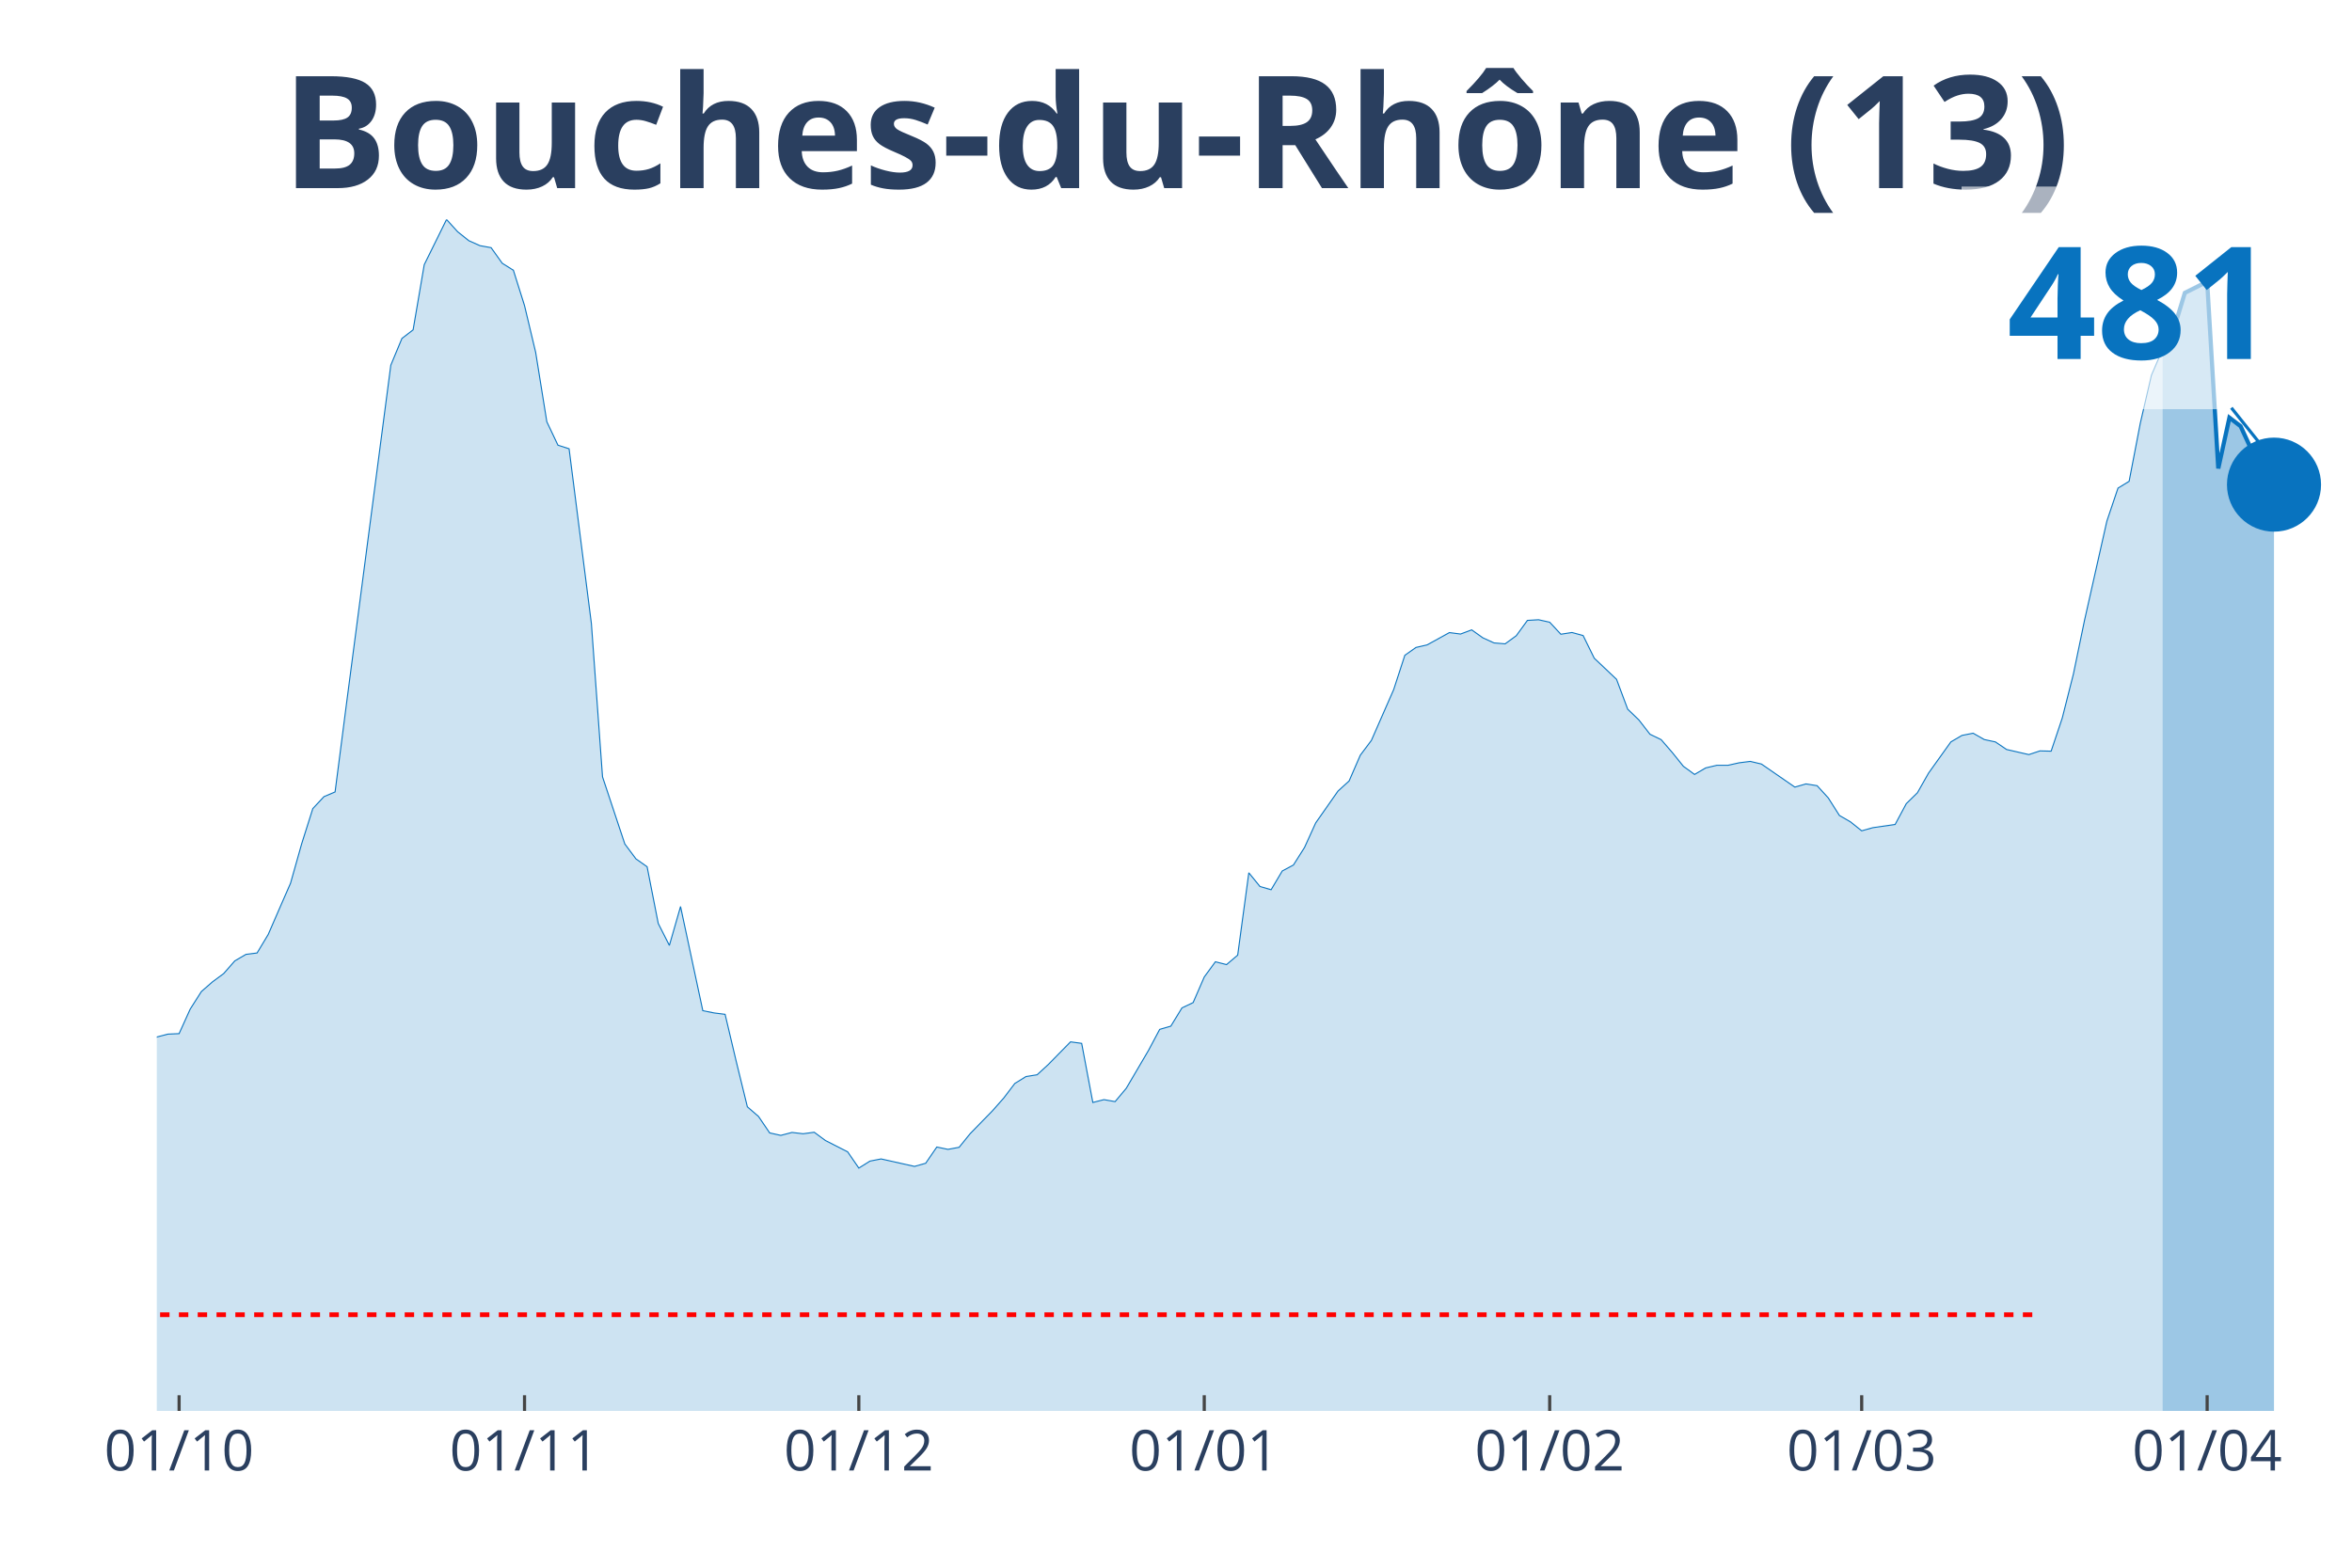
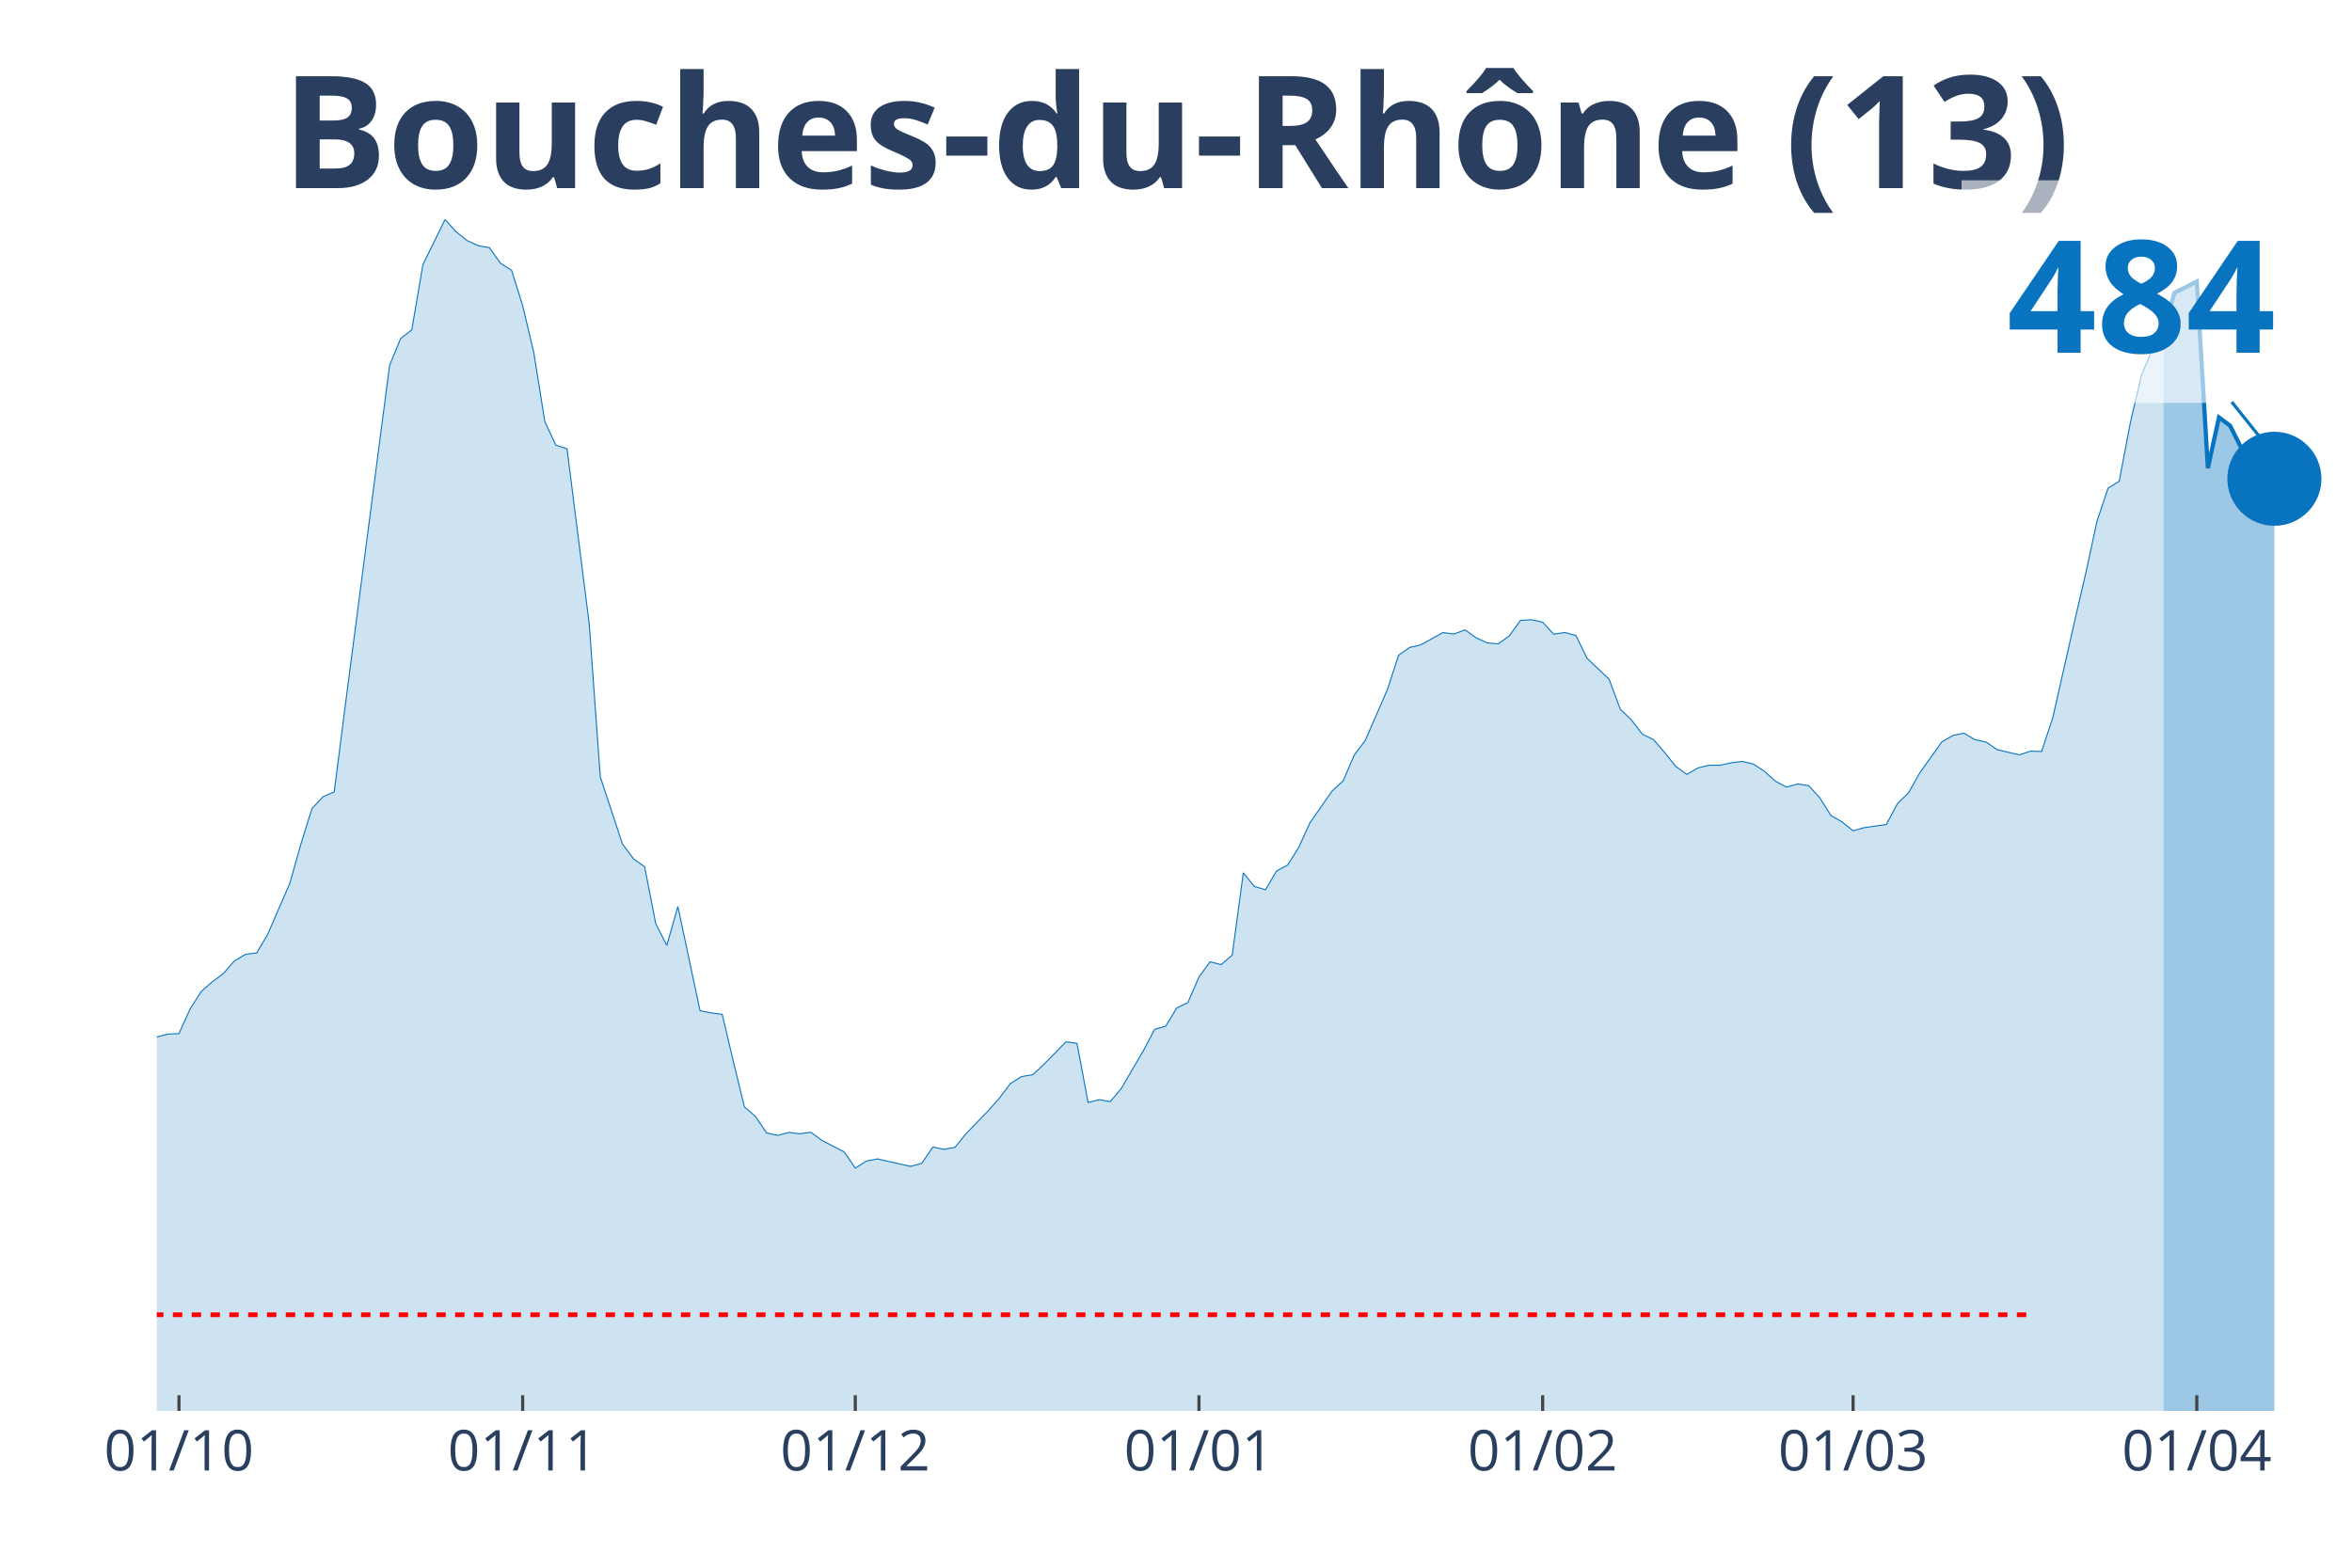
<svg xmlns="http://www.w3.org/2000/svg" class="main-svg" width="1125" height="750" style="" viewBox="0 0 750 500">
  <rect x="0" y="0" width="750" height="500" style="fill: rgb(0, 0, 0); fill-opacity: 0;" />
-   <defs id="defs-5ba682">
+   <defs id="defs-148e94">
    <g class="clips">
-       <clipPath id="clip5ba682xyplot" class="plotclip">
+       <clipPath id="clip148e94xyplot" class="plotclip">
        <rect width="700" height="380" />
      </clipPath>
-       <clipPath class="axesclip" id="clip5ba682x">
+       <clipPath class="axesclip" id="clip148e94x">
        <rect x="50" y="0" width="700" height="500" />
      </clipPath>
-       <clipPath class="axesclip" id="clip5ba682y">
+       <clipPath class="axesclip" id="clip148e94y">
        <rect x="0" y="70" width="750" height="380" />
      </clipPath>
-       <clipPath class="axesclip" id="clip5ba682xy">
+       <clipPath class="axesclip" id="clip148e94xy">
        <rect x="50" y="70" width="700" height="380" />
      </clipPath>
    </g>
    <g class="gradients" />
  </defs>
  <g class="bglayer">
    <rect class="bg" x="50" y="70" width="700" height="380" style="fill: rgb(0, 0, 0); fill-opacity: 0; stroke-width: 0;" />
  </g>
  <g class="layer-below">
    <g class="imagelayer" />
    <g class="shapelayer" />
  </g>
  <g class="cartesianlayer">
    <g class="subplot xy">
      <g class="layer-subplot">
        <g class="shapelayer" />
        <g class="imagelayer" />
      </g>
      <g class="gridlayer">
        <g class="x">
-           <path class="xgrid crisp" transform="translate(57.11,0)" d="M0,70v380" style="stroke: rgb(255, 255, 255); stroke-opacity: 1; stroke-width: 1px;" />
-           <path class="xgrid crisp" transform="translate(167.26,0)" d="M0,70v380" style="stroke: rgb(255, 255, 255); stroke-opacity: 1; stroke-width: 1px;" />
-           <path class="xgrid crisp" transform="translate(273.86,0)" d="M0,70v380" style="stroke: rgb(255, 255, 255); stroke-opacity: 1; stroke-width: 1px;" />
-           <path class="xgrid crisp" transform="translate(384.01,0)" d="M0,70v380" style="stroke: rgb(255, 255, 255); stroke-opacity: 1; stroke-width: 1px;" />
-           <path class="xgrid crisp" transform="translate(494.16,0)" d="M0,70v380" style="stroke: rgb(255, 255, 255); stroke-opacity: 1; stroke-width: 1px;" />
-           <path class="xgrid crisp" transform="translate(593.65,0)" d="M0,70v380" style="stroke: rgb(255, 255, 255); stroke-opacity: 1; stroke-width: 1px;" />
-           <path class="xgrid crisp" transform="translate(703.81,0)" d="M0,70v380" style="stroke: rgb(255, 255, 255); stroke-opacity: 1; stroke-width: 1px;" />
+           <path class="xgrid crisp" transform="translate(57.07,0)" d="M0,70v380" style="stroke: rgb(255, 255, 255); stroke-opacity: 1; stroke-width: 1px;" />
+           <path class="xgrid crisp" transform="translate(166.67,0)" d="M0,70v380" style="stroke: rgb(255, 255, 255); stroke-opacity: 1; stroke-width: 1px;" />
+           <path class="xgrid crisp" transform="translate(272.73,0)" d="M0,70v380" style="stroke: rgb(255, 255, 255); stroke-opacity: 1; stroke-width: 1px;" />
+           <path class="xgrid crisp" transform="translate(382.32,0)" d="M0,70v380" style="stroke: rgb(255, 255, 255); stroke-opacity: 1; stroke-width: 1px;" />
+           <path class="xgrid crisp" transform="translate(491.92,0)" d="M0,70v380" style="stroke: rgb(255, 255, 255); stroke-opacity: 1; stroke-width: 1px;" />
+           <path class="xgrid crisp" transform="translate(590.91,0)" d="M0,70v380" style="stroke: rgb(255, 255, 255); stroke-opacity: 1; stroke-width: 1px;" />
+           <path class="xgrid crisp" transform="translate(700.51,0)" d="M0,70v380" style="stroke: rgb(255, 255, 255); stroke-opacity: 1; stroke-width: 1px;" />
        </g>
        <g class="y" />
      </g>
      <g class="zerolinelayer" />
      <path class="xlines-below" />
      <path class="ylines-below" />
      <g class="overlines-below" />
      <g class="xaxislayer-below" />
      <g class="yaxislayer-below" />
      <g class="overaxes-below" />
-       <g class="plot" transform="translate(50, 70)" clip-path="url('#clip5ba682xyplot')">
+       <g class="plot" transform="translate(50, 70)" clip-path="url('#clip148e94xyplot')">
        <g class="scatterlayer mlayer">
-           <g class="trace scatter traced9e829" style="stroke-miterlimit: 2;">
+           <g class="trace scatter trace593839" style="stroke-miterlimit: 2;">
            <g class="fills">
              <g>
-                 <path class="js-fill" d="M639.59,380L-483.25,380L-483.25,371.86L-429.95,375.66L-426.4,374.75L-394.42,373.88L-390.86,373.91L-355.33,378.1L-351.78,378.46L-238.07,372.07L-234.52,371.22L-213.2,361.33L-209.64,358.2L-195.43,350.38L-191.88,350.32L-177.66,335L-174.11,326.56L-167.01,326.02L-163.45,316.3L-152.79,295.07L-149.24,292.69L-145.69,288.11L-142.13,287.26L-131.47,272.54L-127.92,268.87L-120.81,261.6L-117.26,261.54L-103.05,249.29L-99.49,244.44L-95.94,246.73L-92.39,246.19L-78.17,238.07L-74.62,239.34L-71.07,235.33L-67.51,233.7L-60.41,232.86L-56.85,233.52L-49.75,235.75L-46.19,238.62L-42.64,240.7L-39.09,239.88L-35.53,245.64L-31.98,248.78L-24.87,253.54L-21.32,256.92L-17.77,257.62L-14.21,265.07L-7.11,266.39L-3.55,265.94L0,260.75L3.55,259.82L7.11,259.67L10.66,251.83L14.21,246.25L17.77,243.14L21.32,240.52L24.87,236.47L28.43,234.39L31.98,233.94L35.53,228.03L39.09,219.83L42.64,211.71L46.19,199.14L49.75,187.89L53.3,184.09L56.85,182.58L60.41,155.02L74.62,46.47L78.17,37.94L81.73,35.2L85.28,14.42L92.39,0L95.94,3.92L99.49,6.76L103.05,8.35L106.6,8.99L110.15,13.96L113.71,16.2L117.26,27.47L120.81,42.37L124.37,64.51L127.92,71.99L131.47,73.13L138.58,128.87L142.13,177.76L149.24,199.17L152.79,203.93L156.35,206.44L159.9,224.53L163.45,231.53L167.01,219.13L174.11,252.34L177.66,253.06L181.22,253.51L184.77,268.53L188.32,283.01L191.88,286.09L195.43,291.33L198.98,292.12L202.54,291.18L206.09,291.6L209.64,291.12L213.2,293.75L220.3,297.37L223.86,302.55L227.41,300.32L230.96,299.63L241.62,302.01L245.18,301.01L248.73,295.83L252.28,296.58L255.84,295.92L259.39,291.54L266.5,284.25L270.05,280.23L273.6,275.56L277.16,273.36L280.71,272.79L284.26,269.53L291.37,262.29L294.92,262.77L298.48,281.62L302.03,280.72L305.58,281.35L309.14,277.1L316.24,265L319.8,258.31L323.35,257.28L326.9,251.46L330.46,249.77L334.01,241.6L337.56,236.75L341.12,237.65L344.67,234.63L348.22,208.37L351.78,212.74L355.33,213.77L358.88,207.79L362.44,205.89L365.99,200.28L369.54,192.47L376.65,182.31L380.2,179.08L383.76,170.88L387.31,166.14L394.42,149.92L397.97,139L401.52,136.5L405.08,135.68L412.18,131.76L415.74,132.22L419.29,130.89L422.84,133.42L426.4,135.05L429.95,135.35L433.5,132.76L437.06,127.87L440.61,127.66L444.16,128.45L447.72,132.28L451.27,131.73L454.82,132.7L458.38,139.94L465.48,146.66L469.04,156.19L472.59,159.6L476.14,164.18L479.7,165.9L483.25,170L486.8,174.41L490.36,177L493.91,174.92L497.46,174.08L501.02,174.08L504.57,173.29L508.12,172.84L511.68,173.68L522.34,181.04L525.89,180.02L529.44,180.59L532.99,184.48L536.55,190.09L540.1,192.14L543.65,194.98L547.21,193.98L554.31,192.96L557.87,186.32L561.42,182.85L564.97,176.58L572.08,166.63L575.63,164.55L579.19,163.85L582.74,165.87L586.29,166.63L589.85,169.04L596.95,170.67L600.51,169.49L604.06,169.58L607.61,159L611.17,144.94L614.72,127.78L621.83,96.21L625.38,85.68L628.93,83.51L632.49,64.99L636.04,49.67L639.59,41.44" style="fill: rgb(8, 115, 191); fill-opacity: 0.2; stroke-width: 0;" />
+                 <path class="js-fill" d="M639.9,380L-480.81,380L-480.81,371.86L-427.78,375.66L-424.24,374.75L-392.42,373.88L-388.89,373.91L-353.54,378.1L-350,378.46L-236.87,372.07L-233.33,371.22L-212.12,361.33L-208.59,358.2L-194.44,350.38L-190.91,350.32L-176.77,335L-173.23,326.56L-166.16,326.02L-162.63,316.3L-152.02,295.07L-148.48,292.69L-144.95,288.11L-141.41,287.26L-130.81,272.54L-127.27,268.87L-120.2,261.6L-116.67,261.54L-102.53,249.29L-98.99,244.44L-95.45,246.73L-91.92,246.19L-77.78,238.07L-74.24,239.34L-70.71,235.33L-67.17,233.7L-60.1,232.86L-56.57,233.52L-49.49,235.75L-45.96,238.62L-42.42,240.7L-38.89,239.88L-35.35,245.64L-31.82,248.78L-24.75,253.54L-21.21,256.92L-17.68,257.62L-14.14,265.07L-7.07,266.39L-3.54,265.94L0,260.75L3.54,259.82L7.07,259.67L10.61,251.83L14.14,246.25L17.68,243.14L21.21,240.52L24.75,236.47L28.28,234.39L31.82,233.94L35.35,228.03L38.89,219.83L42.42,211.71L45.96,199.14L49.49,187.89L53.03,184.09L56.57,182.58L60.1,155.02L74.24,46.47L77.78,37.94L81.31,35.2L84.85,14.42L91.92,0L95.45,3.92L98.99,6.76L102.53,8.35L106.06,8.99L109.6,13.96L113.13,16.2L116.67,27.47L120.2,42.37L123.74,64.51L127.27,71.99L130.81,73.13L137.88,128.87L141.41,177.76L148.48,199.17L152.02,203.93L155.56,206.44L159.09,224.53L162.63,231.53L166.16,219.13L173.23,252.34L176.77,253.06L180.3,253.51L183.84,268.53L187.37,283.01L190.91,286.09L194.44,291.33L197.98,292.12L201.52,291.18L205.05,291.6L208.59,291.12L212.12,293.75L219.19,297.37L222.73,302.55L226.26,300.32L229.8,299.63L240.4,302.01L243.94,301.01L247.47,295.83L251.01,296.58L254.55,295.92L258.08,291.54L265.15,284.25L268.69,280.23L272.22,275.56L275.76,273.36L279.29,272.79L282.83,269.53L289.9,262.29L293.43,262.77L296.97,281.62L300.51,280.72L304.04,281.35L307.58,277.1L314.65,265L318.18,258.31L321.72,257.28L325.25,251.46L328.79,249.77L332.32,241.6L335.86,236.75L339.39,237.65L342.93,234.63L346.46,208.37L350,212.74L353.54,213.77L357.07,207.79L360.61,205.89L364.14,200.28L367.68,192.47L374.75,182.31L378.28,179.08L381.82,170.88L385.35,166.14L392.42,149.92L395.96,139L399.49,136.5L403.03,135.68L410.1,131.76L413.64,132.22L417.17,130.89L420.71,133.42L424.24,135.05L427.78,135.35L431.31,132.76L434.85,127.87L438.38,127.66L441.92,128.45L445.45,132.28L448.99,131.73L452.53,132.7L456.06,139.94L463.13,146.66L466.67,156.19L470.2,159.6L473.74,164.18L477.27,165.9L480.81,170L484.34,174.41L487.88,177L491.41,174.92L494.95,174.08L498.48,174.08L502.02,173.29L505.56,172.84L509.09,173.68L512.63,175.98L516.16,179.17L519.7,181.04L523.23,180.02L526.77,180.59L530.3,184.48L533.84,190.09L537.37,192.14L540.91,194.98L544.44,193.98L551.52,192.96L555.05,186.32L558.59,182.85L562.12,176.58L569.19,166.63L572.73,164.55L576.26,163.85L579.8,165.9L583.33,166.69L586.87,169.1L593.94,170.76L597.47,169.58L601.01,169.67L604.55,159.06L611.62,127.81L615.15,112.61L618.69,96.21L622.22,85.68L625.76,83.51L629.29,64.99L632.83,49.67L636.36,41.41L639.9,35.04" style="fill: rgb(8, 115, 191); fill-opacity: 0.2; stroke-width: 0;" />
              </g>
            </g>
            <g class="errorbars" />
            <g class="lines">
-               <path class="js-line" d="M-483.25,371.86L-429.95,375.66L-426.4,374.75L-394.42,373.88L-390.86,373.91L-355.33,378.1L-351.78,378.46L-238.07,372.07L-234.52,371.22L-213.2,361.33L-209.64,358.2L-195.43,350.38L-191.88,350.32L-177.66,335L-174.11,326.56L-167.01,326.02L-163.45,316.3L-152.79,295.07L-149.24,292.69L-145.69,288.11L-142.13,287.26L-131.47,272.54L-127.92,268.87L-120.81,261.6L-117.26,261.54L-103.05,249.29L-99.49,244.44L-95.94,246.73L-92.39,246.19L-78.17,238.07L-74.62,239.34L-71.07,235.33L-67.51,233.7L-60.41,232.86L-56.85,233.52L-49.75,235.75L-46.19,238.62L-42.64,240.7L-39.09,239.88L-35.53,245.64L-31.98,248.78L-24.87,253.54L-21.32,256.92L-17.77,257.62L-14.21,265.07L-7.11,266.39L-3.55,265.94L0,260.75L3.55,259.82L7.11,259.67L10.66,251.83L14.21,246.25L17.77,243.14L21.32,240.52L24.87,236.47L28.43,234.39L31.98,233.94L35.53,228.03L39.09,219.83L42.64,211.71L46.19,199.14L49.75,187.89L53.3,184.09L56.85,182.58L60.41,155.02L74.62,46.47L78.17,37.94L81.73,35.2L85.28,14.42L92.39,0L95.94,3.92L99.49,6.76L103.05,8.35L106.6,8.99L110.15,13.96L113.71,16.2L117.26,27.47L120.81,42.37L124.37,64.51L127.92,71.99L131.47,73.13L138.58,128.87L142.13,177.76L149.24,199.17L152.79,203.93L156.35,206.44L159.9,224.53L163.45,231.53L167.01,219.13L174.11,252.34L177.66,253.06L181.22,253.51L184.77,268.53L188.32,283.01L191.88,286.09L195.43,291.33L198.98,292.12L202.54,291.18L206.09,291.6L209.64,291.12L213.2,293.75L220.3,297.37L223.86,302.55L227.41,300.32L230.96,299.63L241.62,302.01L245.18,301.01L248.73,295.83L252.28,296.58L255.84,295.92L259.39,291.54L266.5,284.25L270.05,280.23L273.6,275.56L277.16,273.36L280.71,272.79L284.26,269.53L291.37,262.29L294.92,262.77L298.48,281.62L302.03,280.72L305.58,281.35L309.14,277.1L316.24,265L319.8,258.31L323.35,257.28L326.9,251.46L330.46,249.77L334.01,241.6L337.56,236.75L341.12,237.65L344.67,234.63L348.22,208.37L351.78,212.74L355.33,213.77L358.88,207.79L362.44,205.89L365.99,200.28L369.54,192.47L376.65,182.31L380.2,179.08L383.76,170.88L387.31,166.14L394.42,149.92L397.97,139L401.52,136.5L405.08,135.68L412.18,131.76L415.74,132.22L419.29,130.89L422.84,133.42L426.4,135.05L429.95,135.35L433.5,132.76L437.06,127.87L440.61,127.66L444.16,128.45L447.72,132.28L451.27,131.73L454.82,132.7L458.38,139.94L465.48,146.66L469.04,156.19L472.59,159.6L476.14,164.18L479.7,165.9L483.25,170L486.8,174.41L490.36,177L493.91,174.92L497.46,174.08L501.02,174.08L504.57,173.29L508.12,172.84L511.68,173.68L522.34,181.04L525.89,180.02L529.44,180.59L532.99,184.48L536.55,190.09L540.1,192.14L543.65,194.98L547.21,193.98L554.31,192.96L557.87,186.32L561.42,182.85L564.97,176.58L572.08,166.63L575.63,164.55L579.19,163.85L582.74,165.87L586.29,166.63L589.85,169.04L596.95,170.67L600.51,169.49L604.06,169.58L607.61,159L611.17,144.94L614.72,127.78L621.83,96.21L625.38,85.68L628.93,83.51L632.49,64.99L636.04,49.67L639.59,41.44" style="vector-effect: non-scaling-stroke; fill: none; stroke: rgb(8, 115, 191); stroke-opacity: 1; stroke-width: 0.5px; opacity: 1;" />
+               <path class="js-line" d="M-480.81,371.86L-427.78,375.66L-424.24,374.75L-392.42,373.88L-388.89,373.91L-353.54,378.1L-350,378.46L-236.87,372.07L-233.33,371.22L-212.12,361.33L-208.59,358.2L-194.44,350.38L-190.91,350.32L-176.77,335L-173.23,326.56L-166.16,326.02L-162.63,316.3L-152.02,295.07L-148.48,292.69L-144.95,288.11L-141.41,287.26L-130.81,272.54L-127.27,268.87L-120.2,261.6L-116.67,261.54L-102.53,249.29L-98.99,244.44L-95.45,246.73L-91.92,246.19L-77.78,238.07L-74.24,239.34L-70.71,235.33L-67.17,233.7L-60.1,232.86L-56.57,233.52L-49.49,235.75L-45.96,238.62L-42.42,240.7L-38.89,239.88L-35.35,245.64L-31.82,248.78L-24.75,253.54L-21.21,256.92L-17.68,257.62L-14.14,265.07L-7.07,266.39L-3.54,265.94L0,260.75L3.54,259.82L7.07,259.67L10.61,251.83L14.14,246.25L17.68,243.14L21.21,240.52L24.75,236.47L28.28,234.39L31.82,233.94L35.35,228.03L38.89,219.83L42.42,211.71L45.96,199.14L49.49,187.89L53.03,184.09L56.57,182.58L60.1,155.02L74.24,46.47L77.78,37.94L81.31,35.2L84.85,14.42L91.92,0L95.45,3.92L98.99,6.76L102.53,8.35L106.06,8.99L109.6,13.96L113.13,16.2L116.67,27.47L120.2,42.37L123.74,64.51L127.27,71.99L130.81,73.13L137.88,128.87L141.41,177.76L148.48,199.17L152.02,203.93L155.56,206.44L159.09,224.53L162.63,231.53L166.16,219.13L173.23,252.34L176.77,253.06L180.3,253.51L183.84,268.53L187.37,283.01L190.91,286.09L194.44,291.33L197.98,292.12L201.52,291.18L205.05,291.6L208.59,291.12L212.12,293.75L219.19,297.37L222.73,302.55L226.26,300.32L229.8,299.63L240.4,302.01L243.94,301.01L247.47,295.83L251.01,296.58L254.55,295.92L258.08,291.54L265.15,284.25L268.69,280.23L272.22,275.56L275.76,273.36L279.29,272.79L282.83,269.53L289.9,262.29L293.43,262.77L296.97,281.62L300.51,280.72L304.04,281.35L307.58,277.1L314.65,265L318.18,258.31L321.72,257.28L325.25,251.46L328.79,249.77L332.32,241.6L335.86,236.75L339.39,237.65L342.93,234.63L346.46,208.37L350,212.74L353.54,213.77L357.07,207.79L360.61,205.89L364.14,200.28L367.68,192.47L374.75,182.31L378.28,179.08L381.82,170.88L385.35,166.14L392.42,149.92L395.96,139L399.49,136.5L403.03,135.68L410.1,131.76L413.64,132.22L417.17,130.89L420.71,133.42L424.24,135.05L427.78,135.35L431.31,132.76L434.85,127.87L438.38,127.66L441.92,128.45L445.45,132.28L448.99,131.73L452.53,132.7L456.06,139.94L463.13,146.66L466.67,156.19L470.2,159.6L473.74,164.18L477.27,165.9L480.81,170L484.34,174.41L487.88,177L491.41,174.92L494.95,174.08L498.48,174.08L502.02,173.29L505.56,172.84L509.09,173.68L512.63,175.98L516.16,179.17L519.7,181.04L523.23,180.02L526.77,180.59L530.3,184.48L533.84,190.09L537.37,192.14L540.91,194.98L544.44,193.98L551.52,192.96L555.05,186.32L558.59,182.85L562.12,176.58L569.19,166.63L572.73,164.55L576.26,163.85L579.8,165.9L583.33,166.69L586.87,169.1L593.94,170.76L597.47,169.58L601.01,169.67L604.55,159.06L611.62,127.81L615.15,112.61L618.69,96.21L622.22,85.68L625.76,83.51L629.29,64.99L632.83,49.67L636.36,41.41L639.9,35.04" style="vector-effect: non-scaling-stroke; fill: none; stroke: rgb(8, 115, 191); stroke-opacity: 1; stroke-width: 0.5px; opacity: 1;" />
            </g>
            <g class="points" />
            <g class="text" />
          </g>
-           <g class="trace scatter trace54b398" style="stroke-miterlimit: 2;">
+           <g class="trace scatter trace3b1493" style="stroke-miterlimit: 2;">
            <g class="fills">
              <g>
-                 <path class="js-fill" d="M675.13,380L639.59,380L639.59,41.44L643.15,35.07L646.7,23.4L653.81,19.84L657.36,79.41L660.91,63.21L664.47,65.93L668.02,73.62L671.57,83.66L675.13,84.57" style="fill: rgb(8, 115, 191); fill-opacity: 0.4; stroke-width: 0;" />
+                 <path class="js-fill" d="M675.25,380L639.9,380L639.9,35.04L643.43,23.34L646.97,21.62L650.51,19.75L654.04,79.32L657.58,63.15L661.11,65.75L664.65,72.8L668.18,82.51L671.72,83.18L675.25,82.7" style="fill: rgb(8, 115, 191); fill-opacity: 0.4; stroke-width: 0;" />
              </g>
            </g>
            <g class="errorbars" />
            <g class="lines">
-               <path class="js-line" d="M639.59,41.44L643.15,35.07L646.7,23.4L653.81,19.84L657.36,79.41L660.91,63.21L664.47,65.93L668.02,73.62L671.57,83.66L675.13,84.57" style="vector-effect: non-scaling-stroke; fill: none; stroke: rgb(8, 115, 191); stroke-opacity: 1; stroke-width: 2px; opacity: 1;" />
+               <path class="js-line" d="M639.9,35.04L643.43,23.34L646.97,21.62L650.51,19.75L654.04,79.32L657.58,63.15L661.11,65.75L664.65,72.8L668.18,82.51L671.72,83.18L675.25,82.7" style="vector-effect: non-scaling-stroke; fill: none; stroke: rgb(8, 115, 191); stroke-opacity: 1; stroke-width: 2px; opacity: 1;" />
            </g>
            <g class="points" />
            <g class="text" />
          </g>
-           <g class="trace scatter tracef1bf31" style="stroke-miterlimit: 2; opacity: 1;">
+           <g class="trace scatter trace1cea95" style="stroke-miterlimit: 2; opacity: 1;">
            <g class="fills" />
            <g class="errorbars" />
            <g class="lines" />
            <g class="points">
-               <path class="point" transform="translate(675.13,84.57)" d="M15,0A15,15 0 1,1 0,-15A15,15 0 0,1 15,0Z" style="opacity: 1; stroke-width: 0px; fill: rgb(8, 115, 191); fill-opacity: 1;" />
+               <path class="point" transform="translate(675.25,82.7)" d="M15,0A15,15 0 1,1 0,-15A15,15 0 0,1 15,0Z" style="opacity: 1; stroke-width: 0px; fill: rgb(8, 115, 191); fill-opacity: 1;" />
            </g>
            <g class="text" />
          </g>
        </g>
      </g>
      <g class="overplot" />
      <path class="xlines-above crisp" style="fill: none; stroke-width: 1px; stroke: rgb(0, 0, 0); stroke-opacity: 0;" d="" />
      <path class="ylines-above crisp" style="fill: none;" d="M0,0" />
      <g class="overlines-above" />
      <g class="xaxislayer-above">
-         <path class="xtick ticks crisp" d="M0,450v-5" transform="translate(57.11,0)" style="stroke: rgb(68, 68, 68); stroke-opacity: 1; stroke-width: 1px;" />
-         <path class="xtick ticks crisp" d="M0,450v-5" transform="translate(167.26,0)" style="stroke: rgb(68, 68, 68); stroke-opacity: 1; stroke-width: 1px;" />
-         <path class="xtick ticks crisp" d="M0,450v-5" transform="translate(273.86,0)" style="stroke: rgb(68, 68, 68); stroke-opacity: 1; stroke-width: 1px;" />
-         <path class="xtick ticks crisp" d="M0,450v-5" transform="translate(384.01,0)" style="stroke: rgb(68, 68, 68); stroke-opacity: 1; stroke-width: 1px;" />
-         <path class="xtick ticks crisp" d="M0,450v-5" transform="translate(494.16,0)" style="stroke: rgb(68, 68, 68); stroke-opacity: 1; stroke-width: 1px;" />
-         <path class="xtick ticks crisp" d="M0,450v-5" transform="translate(593.65,0)" style="stroke: rgb(68, 68, 68); stroke-opacity: 1; stroke-width: 1px;" />
-         <path class="xtick ticks crisp" d="M0,450v-5" transform="translate(703.81,0)" style="stroke: rgb(68, 68, 68); stroke-opacity: 1; stroke-width: 1px;" />
+         <path class="xtick ticks crisp" d="M0,450v-5" transform="translate(57.07,0)" style="stroke: rgb(68, 68, 68); stroke-opacity: 1; stroke-width: 1px;" />
+         <path class="xtick ticks crisp" d="M0,450v-5" transform="translate(166.67,0)" style="stroke: rgb(68, 68, 68); stroke-opacity: 1; stroke-width: 1px;" />
+         <path class="xtick ticks crisp" d="M0,450v-5" transform="translate(272.73,0)" style="stroke: rgb(68, 68, 68); stroke-opacity: 1; stroke-width: 1px;" />
+         <path class="xtick ticks crisp" d="M0,450v-5" transform="translate(382.32,0)" style="stroke: rgb(68, 68, 68); stroke-opacity: 1; stroke-width: 1px;" />
+         <path class="xtick ticks crisp" d="M0,450v-5" transform="translate(491.92,0)" style="stroke: rgb(68, 68, 68); stroke-opacity: 1; stroke-width: 1px;" />
+         <path class="xtick ticks crisp" d="M0,450v-5" transform="translate(590.91,0)" style="stroke: rgb(68, 68, 68); stroke-opacity: 1; stroke-width: 1px;" />
+         <path class="xtick ticks crisp" d="M0,450v-5" transform="translate(700.51,0)" style="stroke: rgb(68, 68, 68); stroke-opacity: 1; stroke-width: 1px;" />
        <g class="xtick">
-           <text text-anchor="middle" x="0" y="469" transform="translate(57.11,0)" style="font-family: 'Open Sans', verdana, arial, sans-serif; font-size: 18px; fill: rgb(42, 63, 95); fill-opacity: 1; white-space: pre;">01/10</text>
+           <text text-anchor="middle" x="0" y="469" transform="translate(57.07,0)" style="font-family: 'Open Sans', verdana, arial, sans-serif; font-size: 18px; fill: rgb(42, 63, 95); fill-opacity: 1; white-space: pre;">01/10</text>
        </g>
        <g class="xtick">
-           <text text-anchor="middle" x="0" y="469" transform="translate(167.26,0)" style="font-family: 'Open Sans', verdana, arial, sans-serif; font-size: 18px; fill: rgb(42, 63, 95); fill-opacity: 1; white-space: pre;">01/11</text>
+           <text text-anchor="middle" x="0" y="469" transform="translate(166.67,0)" style="font-family: 'Open Sans', verdana, arial, sans-serif; font-size: 18px; fill: rgb(42, 63, 95); fill-opacity: 1; white-space: pre;">01/11</text>
        </g>
        <g class="xtick">
-           <text text-anchor="middle" x="0" y="469" transform="translate(273.86,0)" style="font-family: 'Open Sans', verdana, arial, sans-serif; font-size: 18px; fill: rgb(42, 63, 95); fill-opacity: 1; white-space: pre;">01/12</text>
+           <text text-anchor="middle" x="0" y="469" transform="translate(272.73,0)" style="font-family: 'Open Sans', verdana, arial, sans-serif; font-size: 18px; fill: rgb(42, 63, 95); fill-opacity: 1; white-space: pre;">01/12</text>
        </g>
        <g class="xtick">
-           <text text-anchor="middle" x="0" y="469" transform="translate(384.01,0)" style="font-family: 'Open Sans', verdana, arial, sans-serif; font-size: 18px; fill: rgb(42, 63, 95); fill-opacity: 1; white-space: pre;">01/01</text>
+           <text text-anchor="middle" x="0" y="469" transform="translate(382.32,0)" style="font-family: 'Open Sans', verdana, arial, sans-serif; font-size: 18px; fill: rgb(42, 63, 95); fill-opacity: 1; white-space: pre;">01/01</text>
        </g>
        <g class="xtick">
-           <text text-anchor="middle" x="0" y="469" transform="translate(494.16,0)" style="font-family: 'Open Sans', verdana, arial, sans-serif; font-size: 18px; fill: rgb(42, 63, 95); fill-opacity: 1; white-space: pre;">01/02</text>
+           <text text-anchor="middle" x="0" y="469" transform="translate(491.92,0)" style="font-family: 'Open Sans', verdana, arial, sans-serif; font-size: 18px; fill: rgb(42, 63, 95); fill-opacity: 1; white-space: pre;">01/02</text>
        </g>
        <g class="xtick">
-           <text text-anchor="middle" x="0" y="469" transform="translate(593.65,0)" style="font-family: 'Open Sans', verdana, arial, sans-serif; font-size: 18px; fill: rgb(42, 63, 95); fill-opacity: 1; white-space: pre;">01/03</text>
+           <text text-anchor="middle" x="0" y="469" transform="translate(590.91,0)" style="font-family: 'Open Sans', verdana, arial, sans-serif; font-size: 18px; fill: rgb(42, 63, 95); fill-opacity: 1; white-space: pre;">01/03</text>
        </g>
        <g class="xtick">
-           <text text-anchor="middle" x="0" y="469" transform="translate(703.81,0)" style="font-family: 'Open Sans', verdana, arial, sans-serif; font-size: 18px; fill: rgb(42, 63, 95); fill-opacity: 1; white-space: pre;">01/04</text>
+           <text text-anchor="middle" x="0" y="469" transform="translate(700.51,0)" style="font-family: 'Open Sans', verdana, arial, sans-serif; font-size: 18px; fill: rgb(42, 63, 95); fill-opacity: 1; white-space: pre;">01/04</text>
        </g>
      </g>
      <g class="yaxislayer-above" />
      <g class="overaxes-above" />
    </g>
  </g>
  <g class="polarlayer" />
  <g class="ternarylayer" />
  <g class="geolayer" />
  <g class="funnelarealayer" />
  <g class="pielayer" />
  <g class="treemaplayer" />
  <g class="sunburstlayer" />
  <g class="glimages" />
-   <defs id="topdefs-5ba682">
+   <defs id="topdefs-148e94">
    <g class="clips" />
  </defs>
  <g class="layer-above">
    <g class="imagelayer" />
    <g class="shapelayer">
-       <path data-index="0" fill-rule="evenodd" d="M-1946.95,419.32L650.51,419.32" clip-path="url('#clip5ba682xy')" style="opacity: 1; stroke: rgb(255, 0, 0); stroke-opacity: 1; fill: rgb(0, 0, 0); fill-opacity: 0; stroke-dasharray: 3px, 3px; stroke-width: 1.5px;" />
+       <path data-index="0" fill-rule="evenodd" d="M-1936.87,419.32L647.47,419.32" clip-path="url('#clip148e94xy')" style="opacity: 1; stroke: rgb(255, 0, 0); stroke-opacity: 1; fill: rgb(0, 0, 0); fill-opacity: 0; stroke-dasharray: 3px, 3px; stroke-width: 1.5px;" />
    </g>
  </g>
  <g class="infolayer">
    <g class="g-gtitle">
      <text class="gtitle" x="375" y="25" text-anchor="middle" dy="0.7em" style="font-family: 'Open Sans', verdana, arial, sans-serif; font-size: 50px; fill: rgb(42, 63, 95); opacity: 1; font-weight: normal; white-space: pre;">
        <tspan style="font-weight:bold">Bouches-du-Rhône (13)</tspan>
      </text>
    </g>
    <g class="g-xtitle" />
    <g class="annotation" data-index="0" style="opacity: 1;">
-       <g class="annotation-text-g" transform="rotate(0,683.13,94.57)">
-         <g class="cursor-pointer" transform="translate(625, 59)">
+       <g class="annotation-text-g" transform="rotate(0,683.25,92.7)">
+         <g class="cursor-pointer" transform="translate(625, 57)">
          <rect class="bg" x="0.5" y="0.5" width="115" height="71" style="stroke-width: 1px; stroke: rgb(0, 0, 0); stroke-opacity: 0; fill: rgb(255, 255, 255); fill-opacity: 0.6;" />
          <text class="annotation-text" text-anchor="middle" x="57.812" y="55.5" style="font-family: 'Open Sans', verdana, arial, sans-serif; font-size: 50px; fill: rgb(8, 115, 191); fill-opacity: 1; white-space: pre;">
-             <tspan style="font-weight:bold">481 </tspan>
+             <tspan style="font-weight:bold">484 </tspan>
          </text>
        </g>
      </g>
      <g class="annotation-arrow-g" style="opacity: 1;">
-         <path d="M711.53,130.07L723.13,144.57" style="stroke-width: 1px; stroke: rgb(8, 115, 191); stroke-opacity: 1; stroke-dasharray: 0px, 0px, 18.569px, 18.569px;" />
+         <path d="M711.65,128.2L723.25,142.7" style="stroke-width: 1px; stroke: rgb(8, 115, 191); stroke-opacity: 1; stroke-dasharray: 0px, 0px, 18.569px, 18.569px;" />
      </g>
    </g>
  </g>
</svg>
